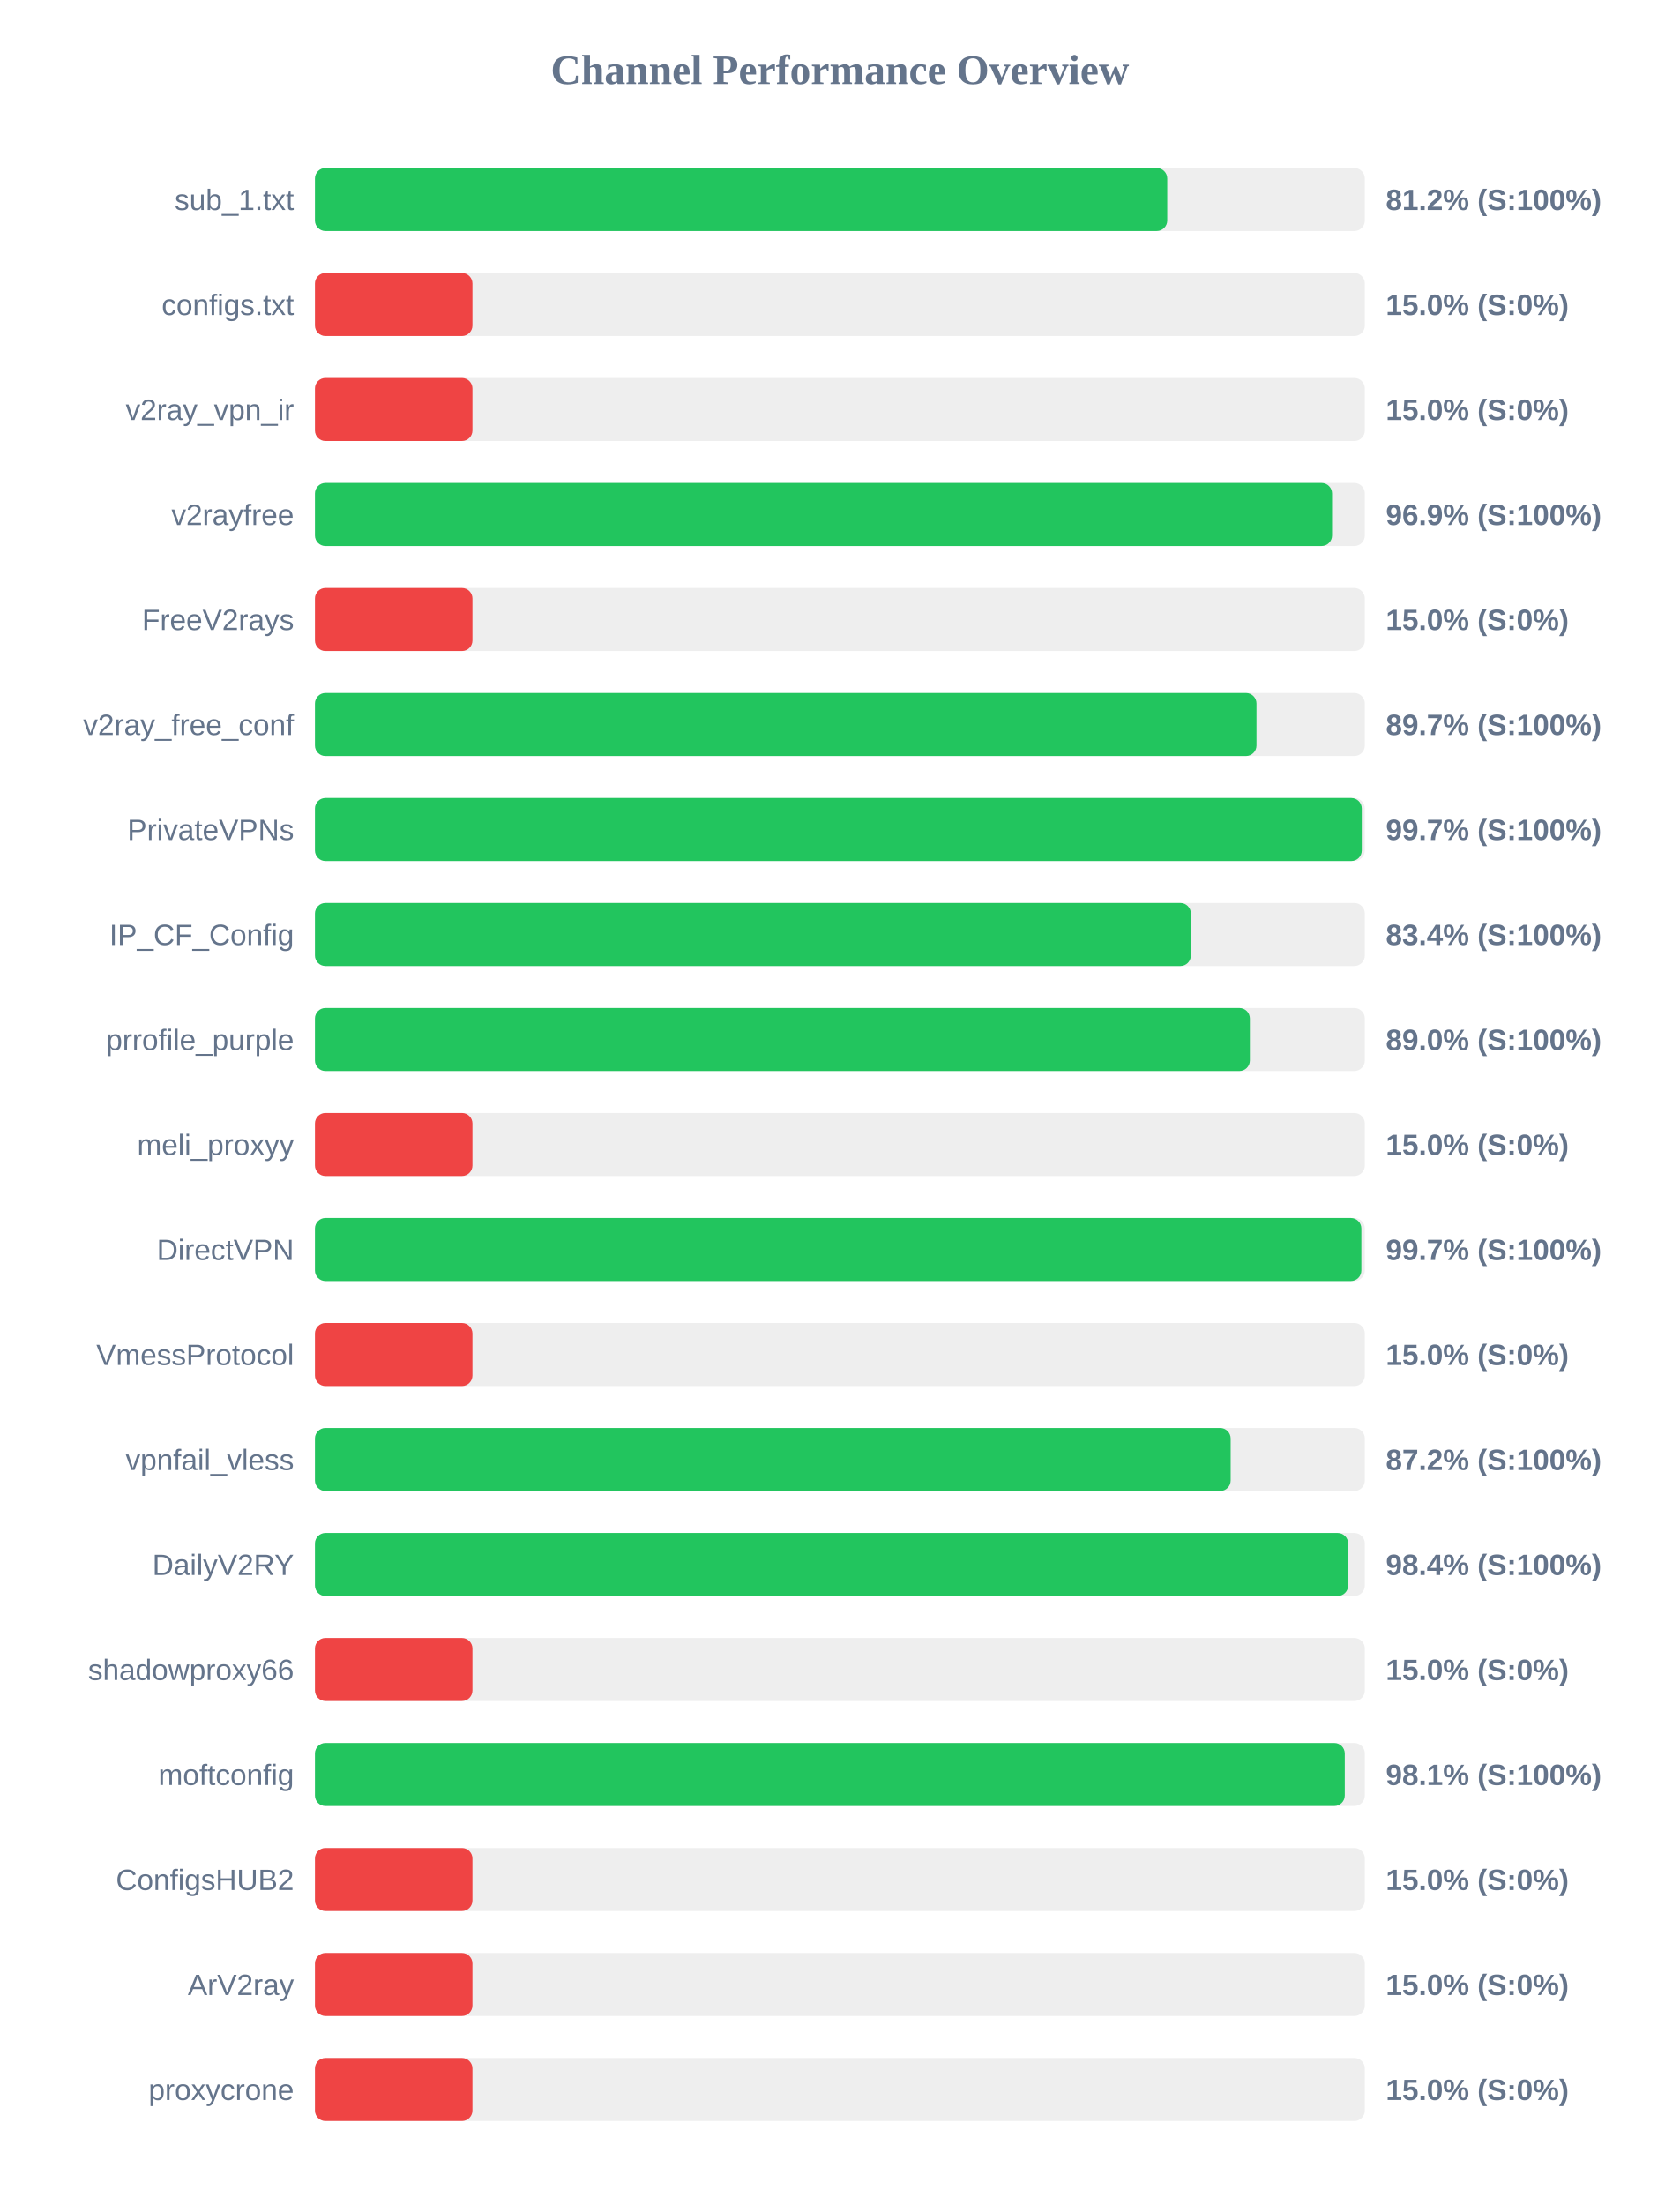
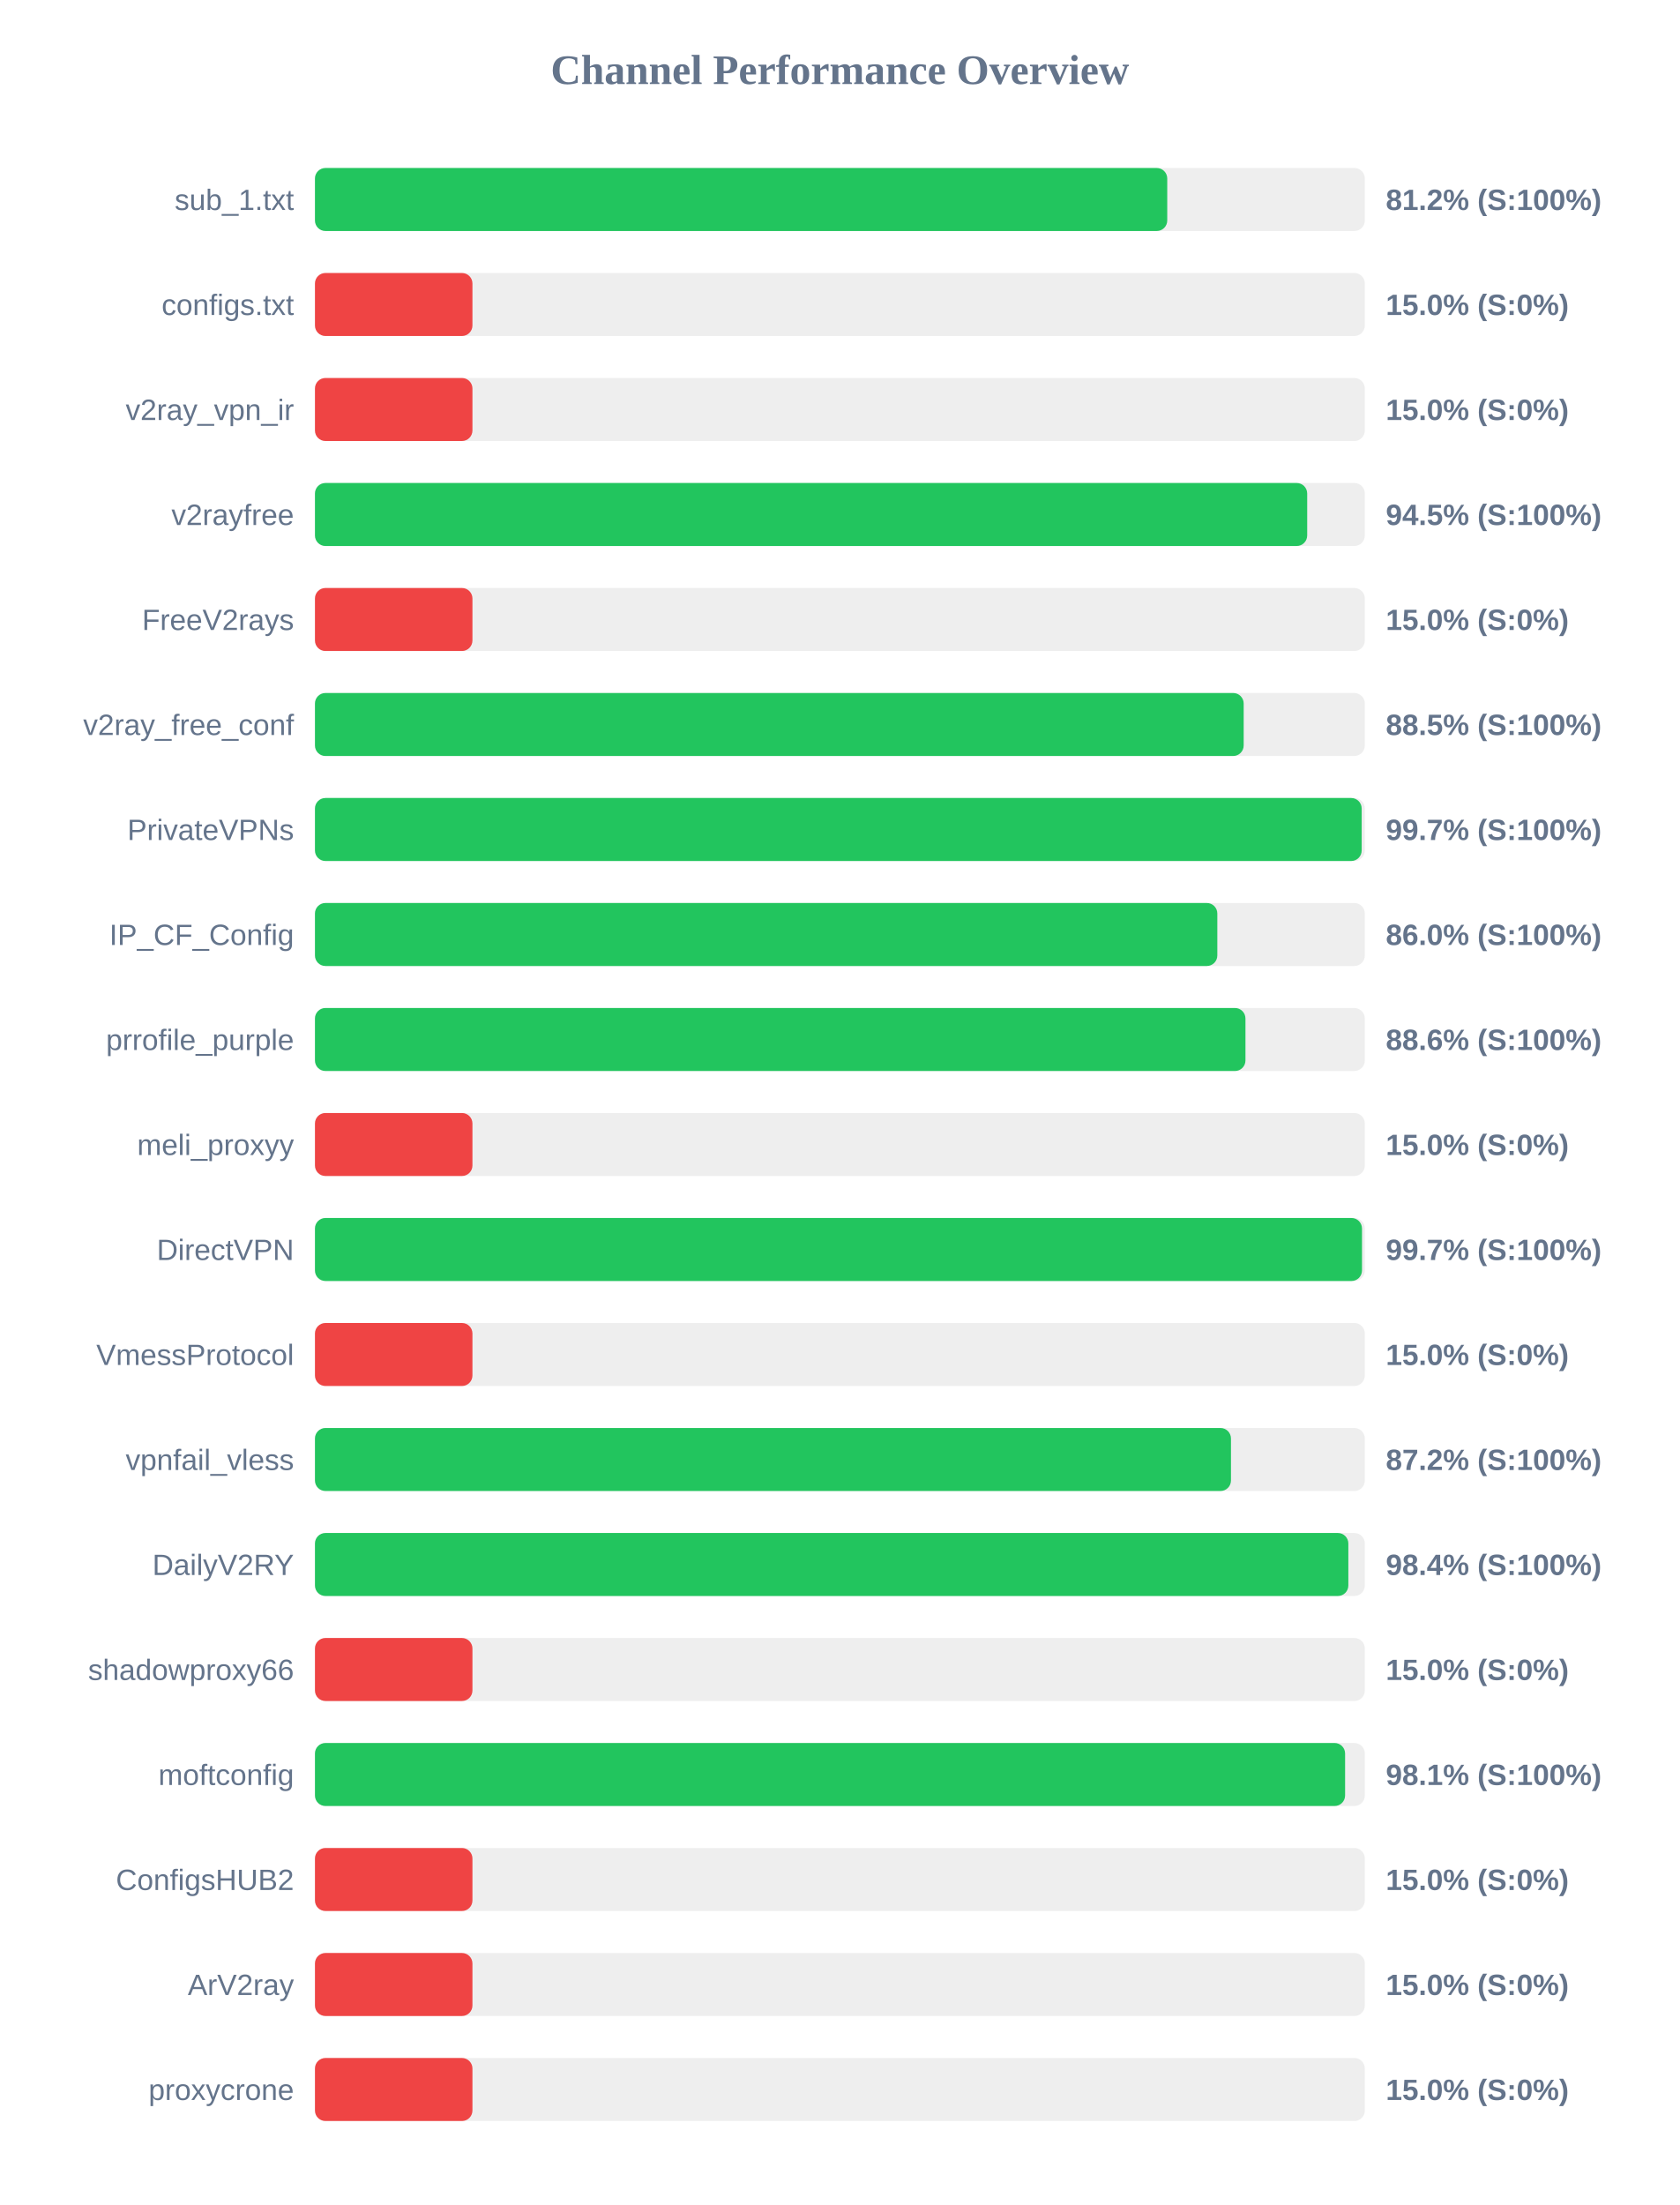
<svg xmlns="http://www.w3.org/2000/svg" width="800" height="1050" version="1.1">
  <style>
        .row { font: 14px Arial; fill: #64748b; }
        .score { font: bold 14px Arial; fill: #64748b; }
    </style>
  <text x="400" y="40" text-anchor="middle" font-size="20px" font-weight="bold" fill="#64748b">Channel Performance Overview</text>
  <rect x="150" y="80" width="500" height="30" fill="#eee" rx="5" />
  <rect x="150" y="80" width="405.9" height="30" fill="#22c55e" rx="5" />
  <text x="140" y="100" text-anchor="end" class="row">sub_1.txt</text>
  <text x="660" y="100" text-anchor="start" class="score">81.2% (S:100%)</text>
  <rect x="150" y="130" width="500" height="30" fill="#eee" rx="5" />
  <rect x="150" y="130" width="75.0" height="30" fill="#ef4444" rx="5" />
  <text x="140" y="150" text-anchor="end" class="row">configs.txt</text>
  <text x="660" y="150" text-anchor="start" class="score">15.0% (S:0%)</text>
  <rect x="150" y="180" width="500" height="30" fill="#eee" rx="5" />
  <rect x="150" y="180" width="75.0" height="30" fill="#ef4444" rx="5" />
  <text x="140" y="200" text-anchor="end" class="row">v2ray_vpn_ir</text>
  <text x="660" y="200" text-anchor="start" class="score">15.0% (S:0%)</text>
  <rect x="150" y="230" width="500" height="30" fill="#eee" rx="5" />
-   <rect x="150" y="230" width="484.4" height="30" fill="#22c55e" rx="5" />
+   <rect x="150" y="230" width="472.55" height="30" fill="#22c55e" rx="5" />
  <text x="140" y="250" text-anchor="end" class="row">v2rayfree</text>
-   <text x="660" y="250" text-anchor="start" class="score">96.9% (S:100%)</text>
+   <text x="660" y="250" text-anchor="start" class="score">94.5% (S:100%)</text>
  <rect x="150" y="280" width="500" height="30" fill="#eee" rx="5" />
  <rect x="150" y="280" width="75.0" height="30" fill="#ef4444" rx="5" />
  <text x="140" y="300" text-anchor="end" class="row">FreeV2rays</text>
  <text x="660" y="300" text-anchor="start" class="score">15.0% (S:0%)</text>
  <rect x="150" y="330" width="500" height="30" fill="#eee" rx="5" />
-   <rect x="150" y="330" width="448.4" height="30" fill="#22c55e" rx="5" />
+   <rect x="150" y="330" width="442.3" height="30" fill="#22c55e" rx="5" />
  <text x="140" y="350" text-anchor="end" class="row">v2ray_free_conf</text>
-   <text x="660" y="350" text-anchor="start" class="score">89.7% (S:100%)</text>
+   <text x="660" y="350" text-anchor="start" class="score">88.5% (S:100%)</text>
  <rect x="150" y="380" width="500" height="30" fill="#eee" rx="5" />
-   <rect x="150" y="380" width="498.55" height="30" fill="#22c55e" rx="5" />
+   <rect x="150" y="380" width="498.5" height="30" fill="#22c55e" rx="5" />
  <text x="140" y="400" text-anchor="end" class="row">PrivateVPNs</text>
  <text x="660" y="400" text-anchor="start" class="score">99.7% (S:100%)</text>
  <rect x="150" y="430" width="500" height="30" fill="#eee" rx="5" />
-   <rect x="150" y="430" width="417.15" height="30" fill="#22c55e" rx="5" />
+   <rect x="150" y="430" width="429.75" height="30" fill="#22c55e" rx="5" />
  <text x="140" y="450" text-anchor="end" class="row">IP_CF_Config</text>
-   <text x="660" y="450" text-anchor="start" class="score">83.4% (S:100%)</text>
+   <text x="660" y="450" text-anchor="start" class="score">86.0% (S:100%)</text>
  <rect x="150" y="480" width="500" height="30" fill="#eee" rx="5" />
-   <rect x="150" y="480" width="445.25" height="30" fill="#22c55e" rx="5" />
+   <rect x="150" y="480" width="443.15" height="30" fill="#22c55e" rx="5" />
  <text x="140" y="500" text-anchor="end" class="row">prrofile_purple</text>
-   <text x="660" y="500" text-anchor="start" class="score">89.0% (S:100%)</text>
+   <text x="660" y="500" text-anchor="start" class="score">88.6% (S:100%)</text>
  <rect x="150" y="530" width="500" height="30" fill="#eee" rx="5" />
  <rect x="150" y="530" width="75.0" height="30" fill="#ef4444" rx="5" />
  <text x="140" y="550" text-anchor="end" class="row">meli_proxyy</text>
  <text x="660" y="550" text-anchor="start" class="score">15.0% (S:0%)</text>
  <rect x="150" y="580" width="500" height="30" fill="#eee" rx="5" />
-   <rect x="150" y="580" width="498.35" height="30" fill="#22c55e" rx="5" />
+   <rect x="150" y="580" width="498.65" height="30" fill="#22c55e" rx="5" />
  <text x="140" y="600" text-anchor="end" class="row">DirectVPN</text>
  <text x="660" y="600" text-anchor="start" class="score">99.7% (S:100%)</text>
  <rect x="150" y="630" width="500" height="30" fill="#eee" rx="5" />
  <rect x="150" y="630" width="75.0" height="30" fill="#ef4444" rx="5" />
  <text x="140" y="650" text-anchor="end" class="row">VmessProtocol</text>
  <text x="660" y="650" text-anchor="start" class="score">15.0% (S:0%)</text>
  <rect x="150" y="680" width="500" height="30" fill="#eee" rx="5" />
-   <rect x="150" y="680" width="436.1" height="30" fill="#22c55e" rx="5" />
+   <rect x="150" y="680" width="436.25" height="30" fill="#22c55e" rx="5" />
  <text x="140" y="700" text-anchor="end" class="row">vpnfail_vless</text>
  <text x="660" y="700" text-anchor="start" class="score">87.2% (S:100%)</text>
  <rect x="150" y="730" width="500" height="30" fill="#eee" rx="5" />
-   <rect x="150" y="730" width="492.05" height="30" fill="#22c55e" rx="5" />
+   <rect x="150" y="730" width="492.15" height="30" fill="#22c55e" rx="5" />
  <text x="140" y="750" text-anchor="end" class="row">DailyV2RY</text>
  <text x="660" y="750" text-anchor="start" class="score">98.4% (S:100%)</text>
  <rect x="150" y="780" width="500" height="30" fill="#eee" rx="5" />
  <rect x="150" y="780" width="75.0" height="30" fill="#ef4444" rx="5" />
  <text x="140" y="800" text-anchor="end" class="row">shadowproxy66</text>
  <text x="660" y="800" text-anchor="start" class="score">15.0% (S:0%)</text>
  <rect x="150" y="830" width="500" height="30" fill="#eee" rx="5" />
-   <rect x="150" y="830" width="490.45" height="30" fill="#22c55e" rx="5" />
+   <rect x="150" y="830" width="490.6" height="30" fill="#22c55e" rx="5" />
  <text x="140" y="850" text-anchor="end" class="row">moftconfig</text>
  <text x="660" y="850" text-anchor="start" class="score">98.1% (S:100%)</text>
  <rect x="150" y="880" width="500" height="30" fill="#eee" rx="5" />
  <rect x="150" y="880" width="75.0" height="30" fill="#ef4444" rx="5" />
  <text x="140" y="900" text-anchor="end" class="row">ConfigsHUB2</text>
  <text x="660" y="900" text-anchor="start" class="score">15.0% (S:0%)</text>
  <rect x="150" y="930" width="500" height="30" fill="#eee" rx="5" />
  <rect x="150" y="930" width="75.0" height="30" fill="#ef4444" rx="5" />
  <text x="140" y="950" text-anchor="end" class="row">ArV2ray</text>
  <text x="660" y="950" text-anchor="start" class="score">15.0% (S:0%)</text>
  <rect x="150" y="980" width="500" height="30" fill="#eee" rx="5" />
  <rect x="150" y="980" width="75.0" height="30" fill="#ef4444" rx="5" />
  <text x="140" y="1000" text-anchor="end" class="row">proxycrone</text>
  <text x="660" y="1000" text-anchor="start" class="score">15.0% (S:0%)</text>
</svg>
